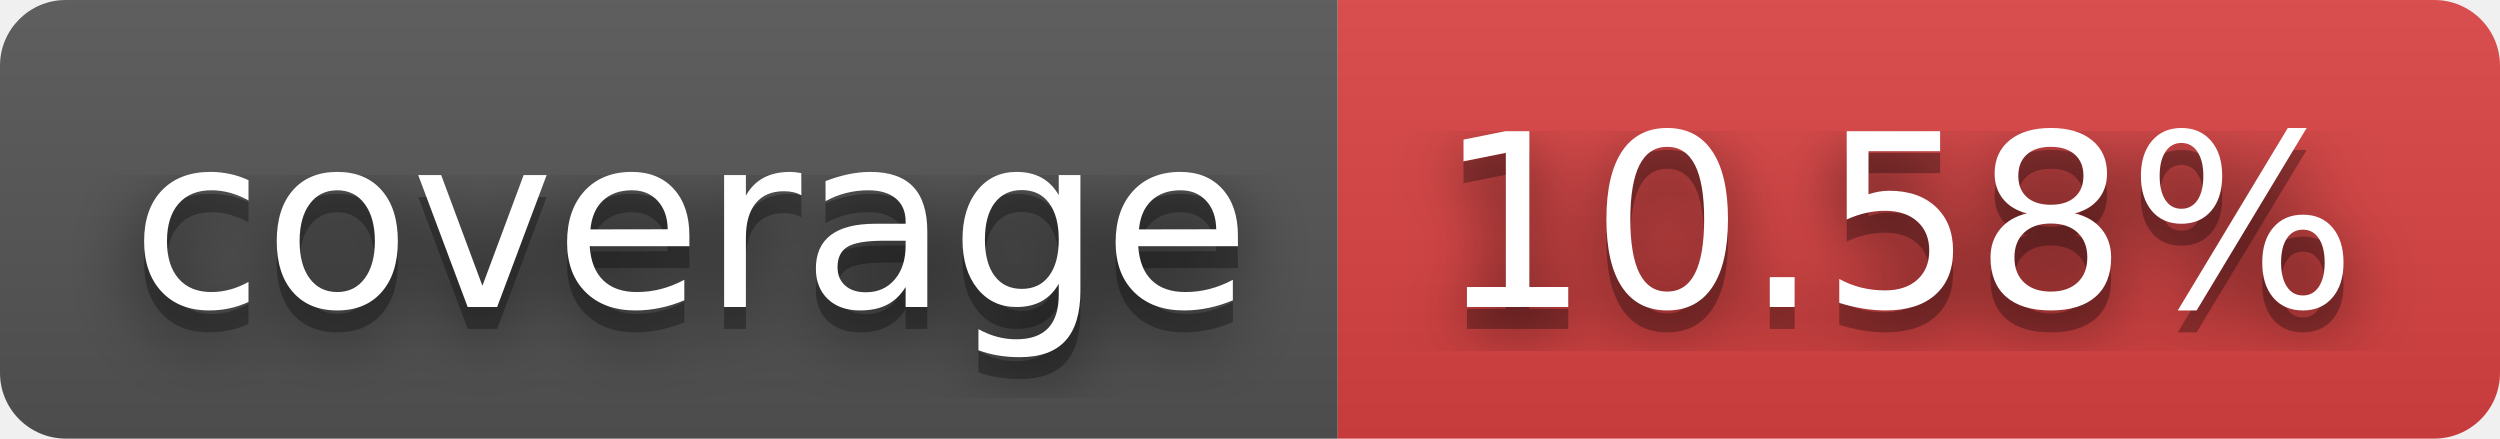
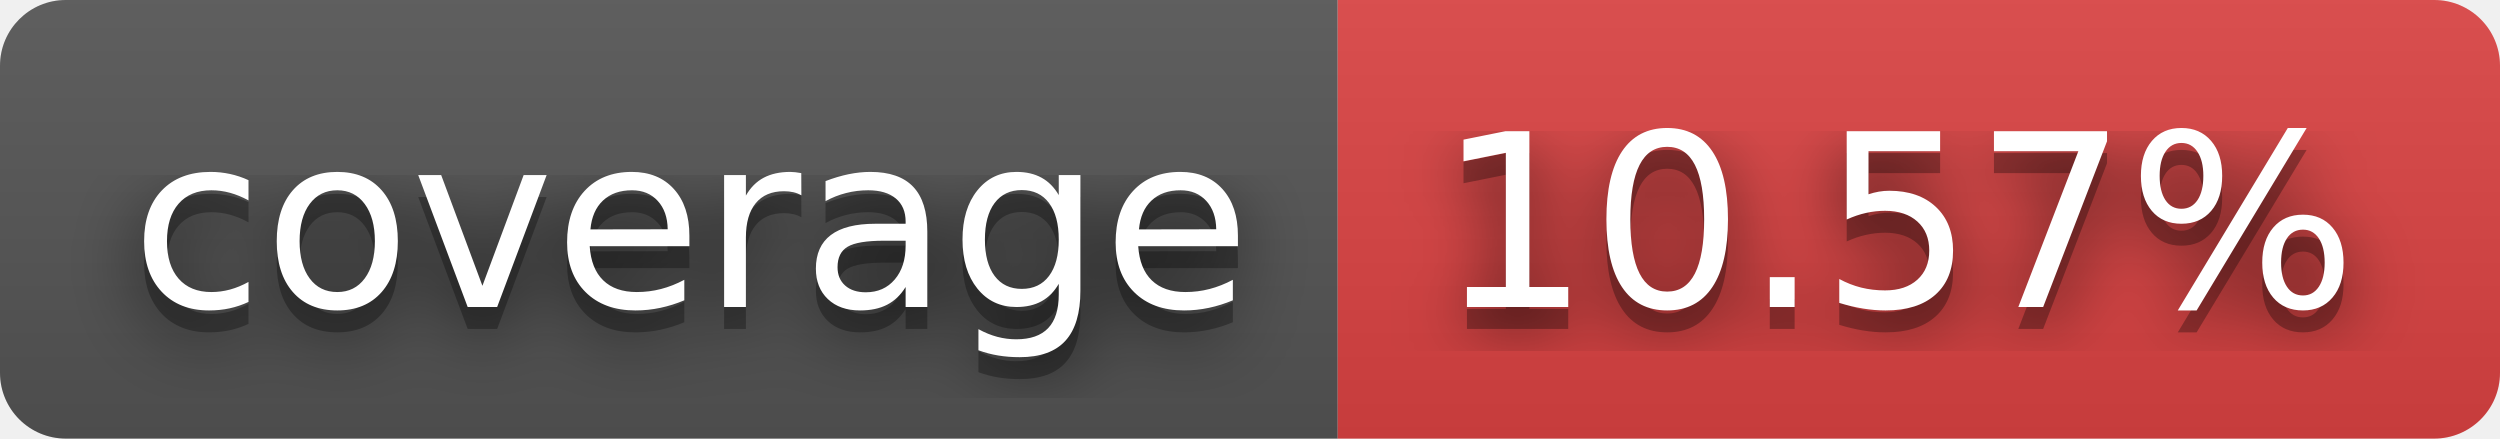
- <svg xmlns="http://www.w3.org/2000/svg" width="114" height="20" role="img" aria-label="coverage: 10.58%">
+ <svg xmlns="http://www.w3.org/2000/svg" width="114" height="20" role="img" aria-label="coverage: 10.57%">
  <filter id="blur">
    <feGaussianBlur stdDeviation="16" />
  </filter>
  <linearGradient id="s" x2="0" y2="100%">
    <stop offset="0" stop-color="#bbb" stop-opacity=".1" />
    <stop offset="1" stop-opacity=".1" />
  </linearGradient>
  <clipPath id="r">
    <rect width="114" height="20" rx="3" />
  </clipPath>
  <g clip-path="url(#r)">
    <rect width="61" height="20" fill="#555" />
    <rect x="61" width="53" height="20" fill="#dd4343" />
    <rect width="114" height="20" fill="url(#s)" />
  </g>
  <g fill="#fff" text-anchor="middle" font-family="Verdana,Geneva,DejaVu Sans,sans-serif" text-rendering="geometricPrecision" font-size="110">
    <g transform="scale(.1)">
      <g aria-hidden="true" fill="#010101">
        <text x="315" y="150" fill-opacity=".8" filter="url(#blur)" textLength="510">coverage</text>
        <text x="315" y="150" fill-opacity=".3" textLength="510">coverage</text>
      </g>
      <text x="315" y="140" textLength="510">coverage</text>
    </g>
    <g transform="scale(.1)">
      <g aria-hidden="true" fill="#010101">
-         <text x="865" y="150" fill-opacity=".8" filter="url(#blur)" textLength="430">10.58%</text>
-         <text x="865" y="150" fill-opacity=".3" textLength="430">10.58%</text>
+         <text x="865" y="150" fill-opacity=".8" filter="url(#blur)" textLength="430">10.57%</text>
+         <text x="865" y="150" fill-opacity=".3" textLength="430">10.57%</text>
      </g>
-       <text x="865" y="140" textLength="430">10.58%</text>
+       <text x="865" y="140" textLength="430">10.57%</text>
    </g>
  </g>
</svg>
